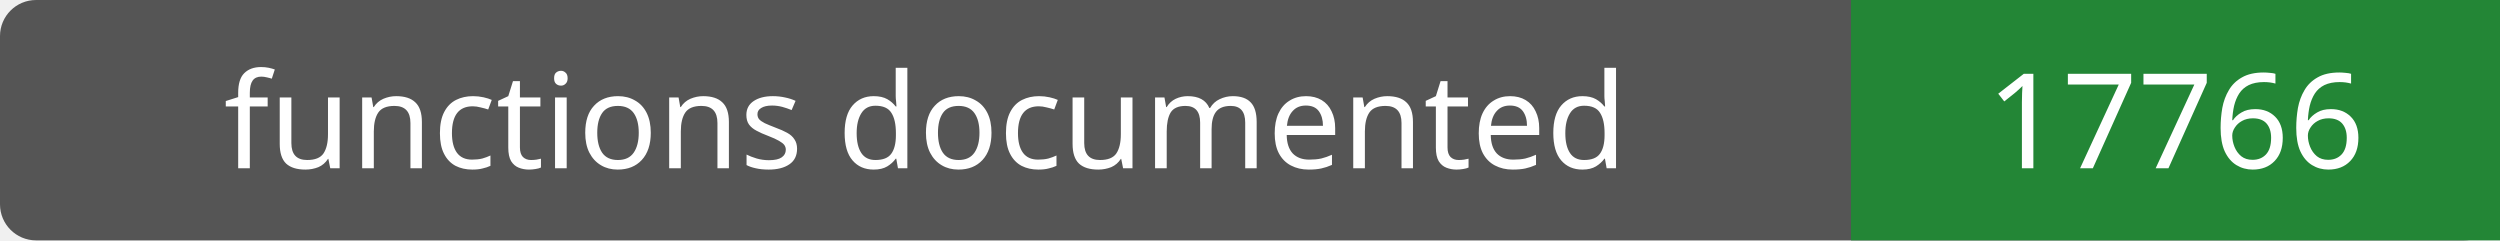
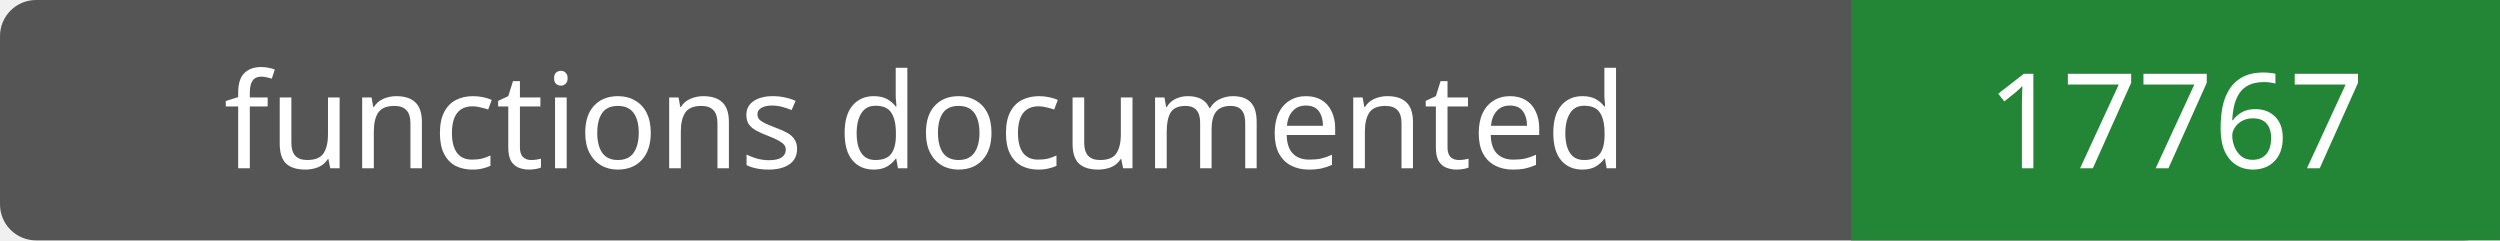
- <svg xmlns="http://www.w3.org/2000/svg" width="208" height="20" role="img" aria-label="functions documented: 17766">
+ <svg xmlns="http://www.w3.org/2000/svg" width="208" height="20" role="img" aria-label="functions documented: 17767">
  <rect width="208" height="20" rx="3" fill="#555" />
  <path fill="#238636" d="M154 0h54v20H154z" />
  <g fill="#fff" text-anchor="middle" font-family="Verdana,sans-serif" font-size="11">
    <text x="77.0" y="14">functions documented</text>
-     <text x="181.0" y="14">17766</text>
+     <text x="181.0" y="14">17767</text>
  </g>
</svg>
